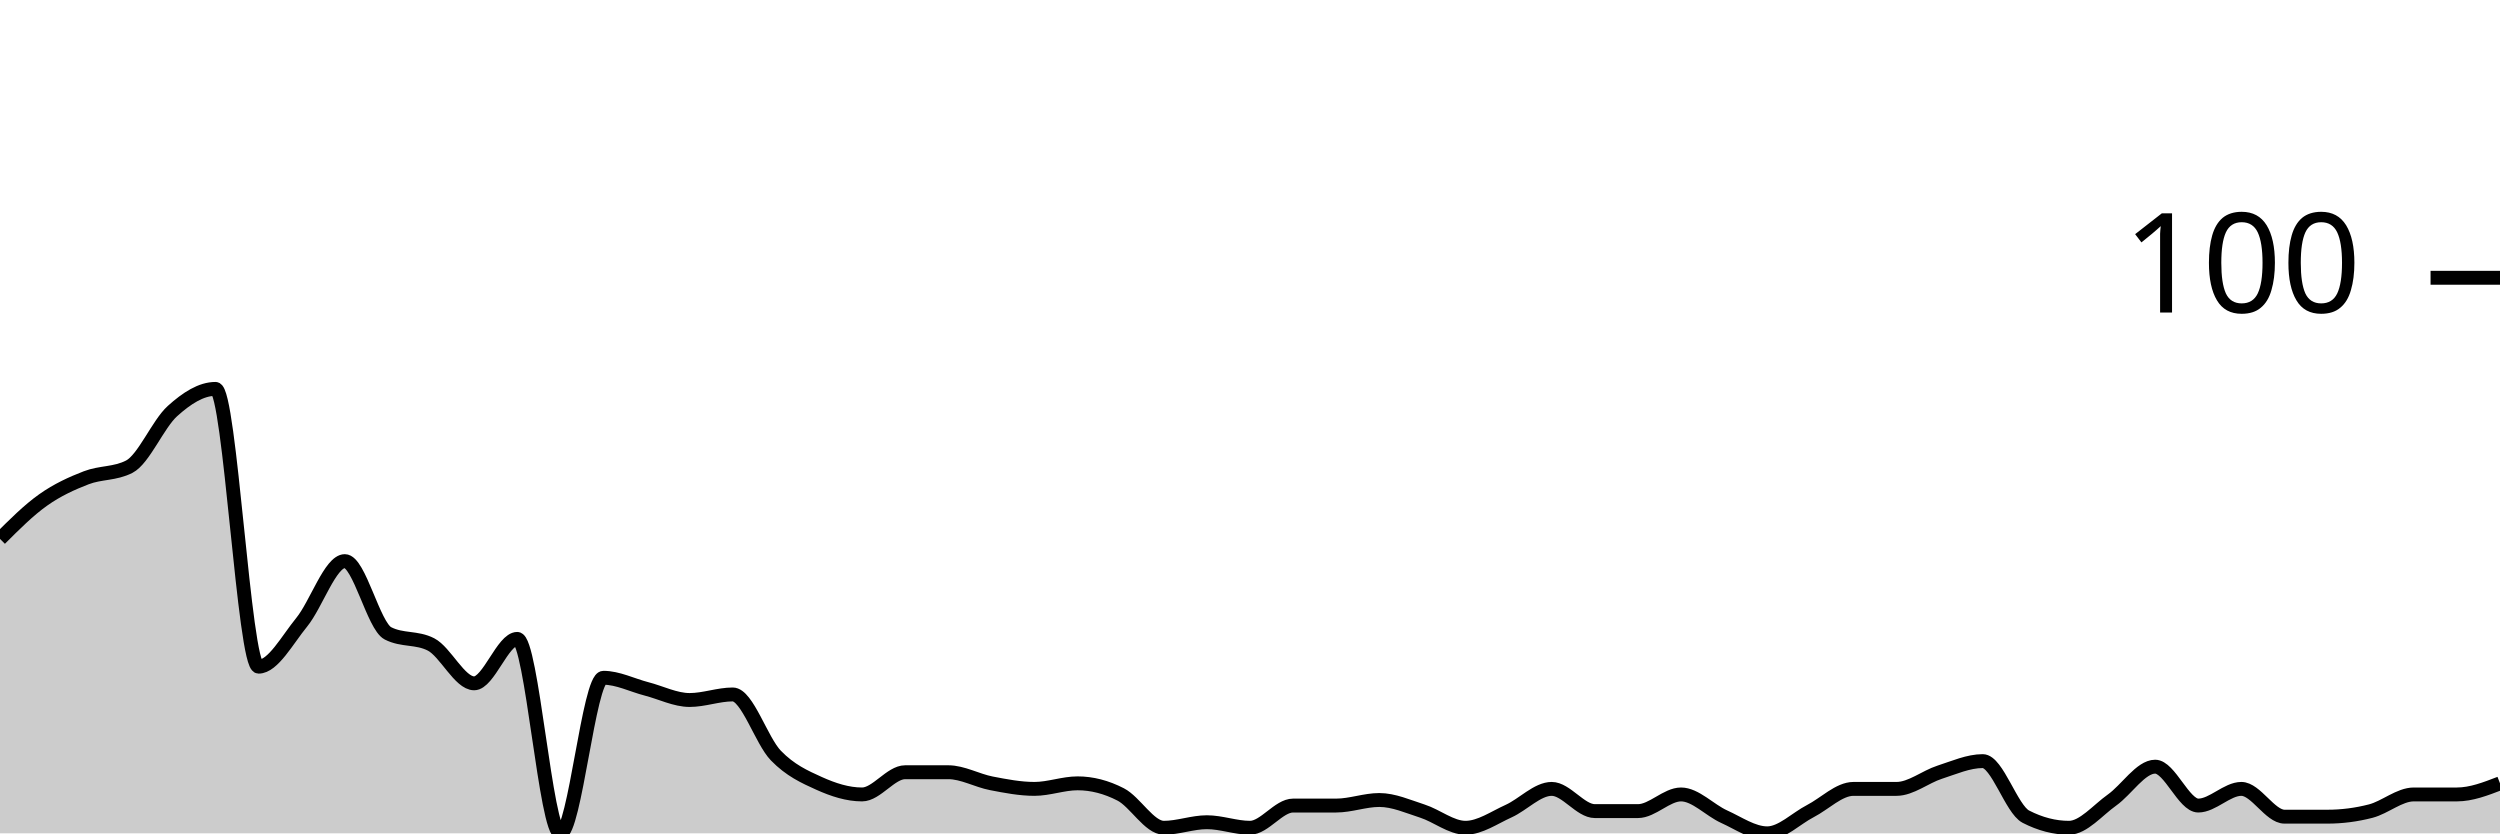
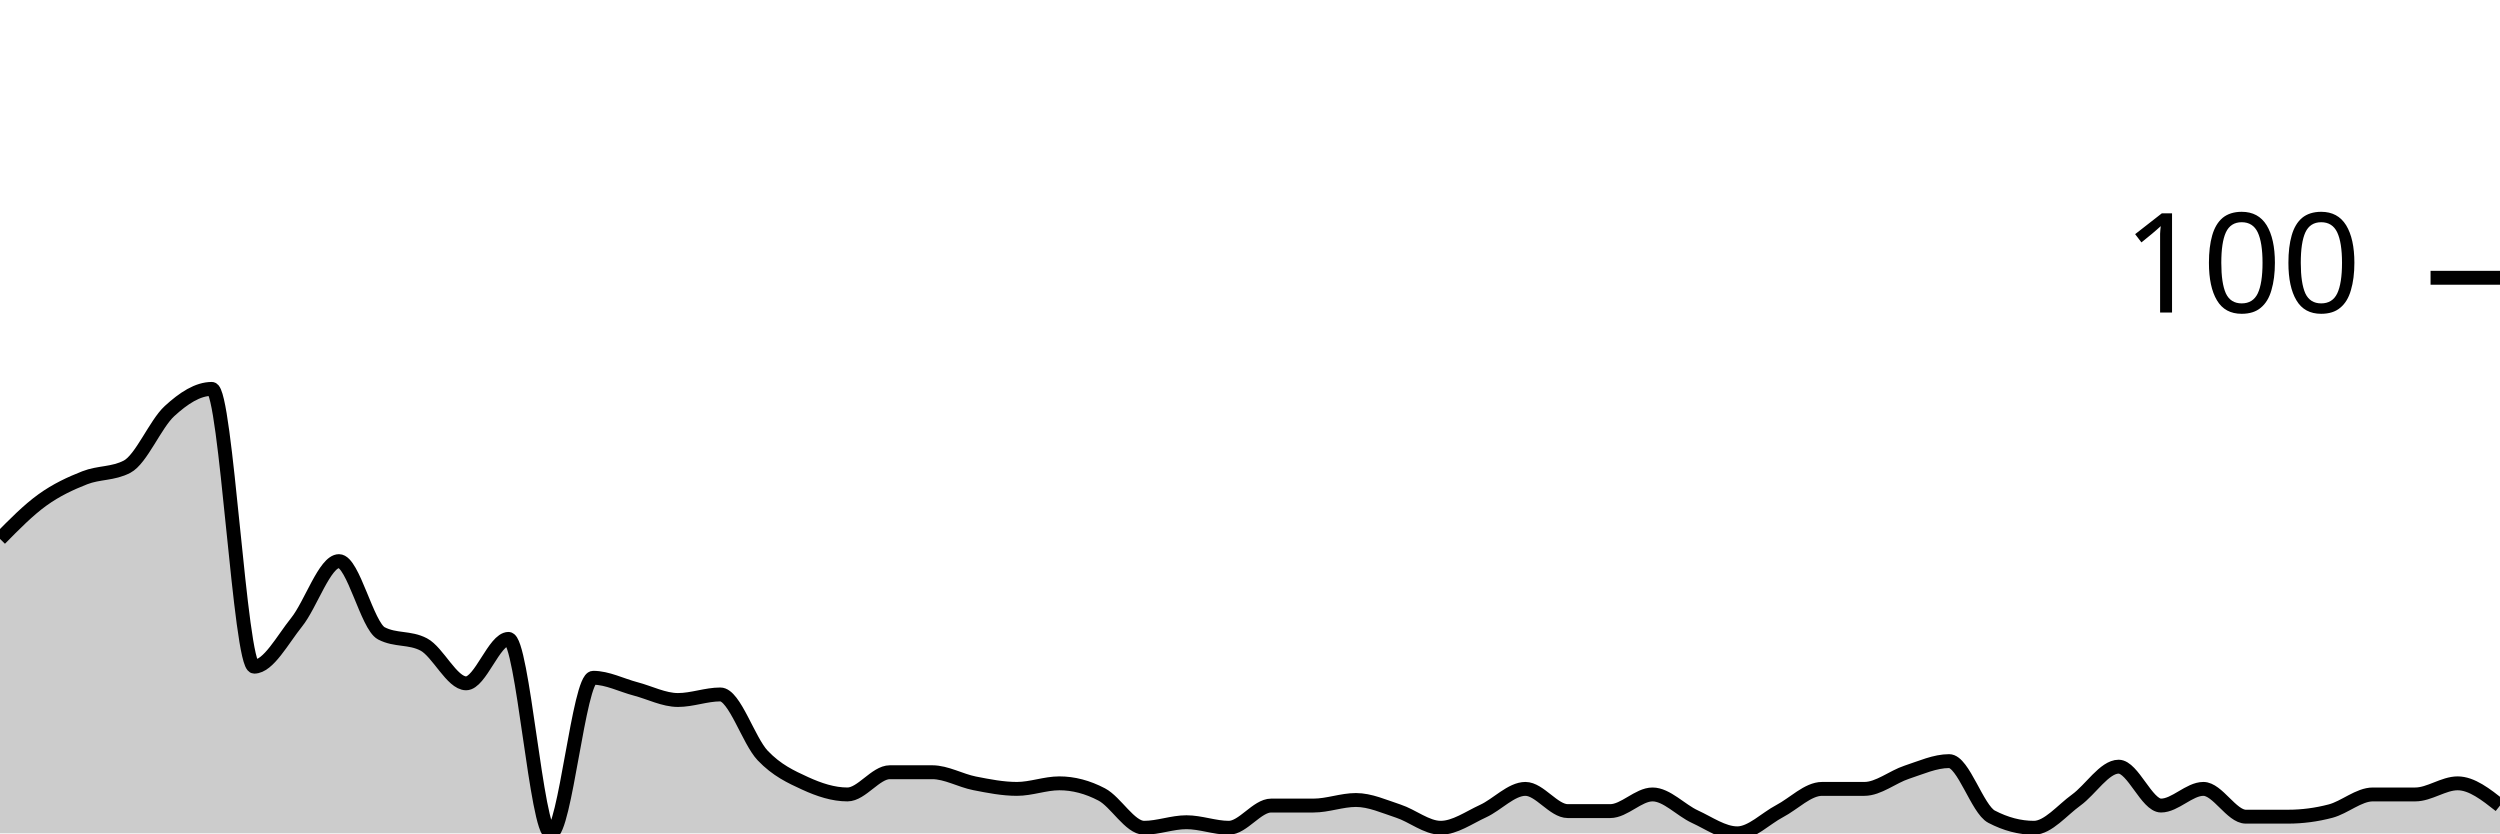
<svg xmlns="http://www.w3.org/2000/svg" viewBox="0 0 180 60">
  <g transform="translate(0,20)">
-     <path class="area" fill="rgba(0, 0, 0, 0.2)" d="M0,18.8C1.034,17.767,2.069,16.733,3.103,16C4.138,15.267,5.172,14.8,6.207,14.4C7.241,14,8.276,14.133,9.31,13.6C10.345,13.067,11.379,10.533,12.414,9.6C13.448,8.667,14.483,8,15.517,8C16.552,8,17.586,28,18.621,28C19.655,28,20.69,26.067,21.724,24.8C22.759,23.533,23.793,20.4,24.828,20.4C25.862,20.4,26.897,25.067,27.931,25.6C28.966,26.133,30,25.867,31.034,26.4C32.069,26.933,33.103,29.2,34.138,29.2C35.172,29.2,36.207,26,37.241,26C38.276,26,39.31,40,40.345,40C41.379,40,42.414,28.8,43.448,28.8C44.483,28.8,45.517,29.333,46.552,29.6C47.586,29.867,48.621,30.4,49.655,30.4C50.69,30.4,51.724,30,52.759,30C53.793,30,54.828,33.333,55.862,34.4C56.897,35.467,57.931,35.933,58.966,36.4C60,36.867,61.034,37.2,62.069,37.2C63.103,37.2,64.138,35.6,65.172,35.6C66.207,35.6,67.241,35.6,68.276,35.6C69.31,35.6,70.345,36.2,71.379,36.4C72.414,36.6,73.448,36.8,74.483,36.8C75.517,36.8,76.552,36.4,77.586,36.4C78.621,36.4,79.655,36.667,80.69,37.2C81.724,37.733,82.759,39.6,83.793,39.6C84.828,39.6,85.862,39.2,86.897,39.2C87.931,39.2,88.966,39.6,90,39.6C91.034,39.6,92.069,38,93.103,38C94.138,38,95.172,38,96.207,38C97.241,38,98.276,37.6,99.31,37.6C100.345,37.6,101.379,38.067,102.414,38.4C103.448,38.733,104.483,39.6,105.517,39.6C106.552,39.6,107.586,38.867,108.621,38.4C109.655,37.933,110.69,36.8,111.724,36.8C112.759,36.8,113.793,38.4,114.828,38.4C115.862,38.4,116.897,38.4,117.931,38.4C118.966,38.4,120,37.2,121.034,37.2C122.069,37.2,123.103,38.333,124.138,38.8C125.172,39.267,126.207,40,127.241,40C128.276,40,129.31,38.933,130.345,38.4C131.379,37.867,132.414,36.8,133.448,36.8C134.483,36.8,135.517,36.8,136.552,36.8C137.586,36.8,138.621,35.933,139.655,35.6C140.69,35.267,141.724,34.8,142.759,34.8C143.793,34.8,144.828,38.267,145.862,38.8C146.897,39.333,147.931,39.6,148.966,39.6C150,39.6,151.034,38.333,152.069,37.6C153.103,36.867,154.138,35.2,155.172,35.2C156.207,35.2,157.241,38,158.276,38C159.31,38,160.345,36.8,161.379,36.8C162.414,36.8,163.448,38.8,164.483,38.8C165.517,38.8,166.552,38.8,167.586,38.8C168.621,38.8,169.655,38.667,170.69,38.4C171.724,38.133,172.759,37.2,173.793,37.2C174.828,37.2,175.862,37.2,176.897,37.2C177.931,37.2,178.966,36.8,180,36.4L180,40C178.966,40,177.931,40,176.897,40C175.862,40,174.828,40,173.793,40C172.759,40,171.724,40,170.69,40C169.655,40,168.621,40,167.586,40C166.552,40,165.517,40,164.483,40C163.448,40,162.414,40,161.379,40C160.345,40,159.31,40,158.276,40C157.241,40,156.207,40,155.172,40C154.138,40,153.103,40,152.069,40C151.034,40,150,40,148.966,40C147.931,40,146.897,40,145.862,40C144.828,40,143.793,40,142.759,40C141.724,40,140.69,40,139.655,40C138.621,40,137.586,40,136.552,40C135.517,40,134.483,40,133.448,40C132.414,40,131.379,40,130.345,40C129.31,40,128.276,40,127.241,40C126.207,40,125.172,40,124.138,40C123.103,40,122.069,40,121.034,40C120,40,118.966,40,117.931,40C116.897,40,115.862,40,114.828,40C113.793,40,112.759,40,111.724,40C110.69,40,109.655,40,108.621,40C107.586,40,106.552,40,105.517,40C104.483,40,103.448,40,102.414,40C101.379,40,100.345,40,99.31,40C98.276,40,97.241,40,96.207,40C95.172,40,94.138,40,93.103,40C92.069,40,91.034,40,90,40C88.966,40,87.931,40,86.897,40C85.862,40,84.828,40,83.793,40C82.759,40,81.724,40,80.69,40C79.655,40,78.621,40,77.586,40C76.552,40,75.517,40,74.483,40C73.448,40,72.414,40,71.379,40C70.345,40,69.31,40,68.276,40C67.241,40,66.207,40,65.172,40C64.138,40,63.103,40,62.069,40C61.034,40,60,40,58.966,40C57.931,40,56.897,40,55.862,40C54.828,40,53.793,40,52.759,40C51.724,40,50.69,40,49.655,40C48.621,40,47.586,40,46.552,40C45.517,40,44.483,40,43.448,40C42.414,40,41.379,40,40.345,40C39.31,40,38.276,40,37.241,40C36.207,40,35.172,40,34.138,40C33.103,40,32.069,40,31.034,40C30,40,28.966,40,27.931,40C26.897,40,25.862,40,24.828,40C23.793,40,22.759,40,21.724,40C20.69,40,19.655,40,18.621,40C17.586,40,16.552,40,15.517,40C14.483,40,13.448,40,12.414,40C11.379,40,10.345,40,9.31,40C8.276,40,7.241,40,6.207,40C5.172,40,4.138,40,3.103,40C2.069,40,1.034,40,0,40Z" />
-     <path class="line" stroke="black" fill="none" d="M0,18.8C1.034,17.767,2.069,16.733,3.103,16C4.138,15.267,5.172,14.8,6.207,14.4C7.241,14,8.276,14.133,9.31,13.6C10.345,13.067,11.379,10.533,12.414,9.6C13.448,8.667,14.483,8,15.517,8C16.552,8,17.586,28,18.621,28C19.655,28,20.69,26.067,21.724,24.8C22.759,23.533,23.793,20.4,24.828,20.4C25.862,20.4,26.897,25.067,27.931,25.6C28.966,26.133,30,25.867,31.034,26.4C32.069,26.933,33.103,29.2,34.138,29.2C35.172,29.2,36.207,26,37.241,26C38.276,26,39.31,40,40.345,40C41.379,40,42.414,28.8,43.448,28.8C44.483,28.8,45.517,29.333,46.552,29.6C47.586,29.867,48.621,30.4,49.655,30.4C50.69,30.4,51.724,30,52.759,30C53.793,30,54.828,33.333,55.862,34.4C56.897,35.467,57.931,35.933,58.966,36.4C60,36.867,61.034,37.2,62.069,37.2C63.103,37.2,64.138,35.6,65.172,35.6C66.207,35.6,67.241,35.6,68.276,35.6C69.31,35.6,70.345,36.2,71.379,36.4C72.414,36.6,73.448,36.8,74.483,36.8C75.517,36.8,76.552,36.4,77.586,36.4C78.621,36.4,79.655,36.667,80.69,37.2C81.724,37.733,82.759,39.6,83.793,39.6C84.828,39.6,85.862,39.2,86.897,39.2C87.931,39.2,88.966,39.6,90,39.6C91.034,39.6,92.069,38,93.103,38C94.138,38,95.172,38,96.207,38C97.241,38,98.276,37.6,99.31,37.6C100.345,37.6,101.379,38.067,102.414,38.4C103.448,38.733,104.483,39.6,105.517,39.6C106.552,39.6,107.586,38.867,108.621,38.4C109.655,37.933,110.69,36.8,111.724,36.8C112.759,36.8,113.793,38.4,114.828,38.4C115.862,38.4,116.897,38.4,117.931,38.4C118.966,38.4,120,37.2,121.034,37.2C122.069,37.2,123.103,38.333,124.138,38.8C125.172,39.267,126.207,40,127.241,40C128.276,40,129.31,38.933,130.345,38.4C131.379,37.867,132.414,36.8,133.448,36.8C134.483,36.8,135.517,36.8,136.552,36.8C137.586,36.8,138.621,35.933,139.655,35.6C140.69,35.267,141.724,34.8,142.759,34.8C143.793,34.8,144.828,38.267,145.862,38.8C146.897,39.333,147.931,39.6,148.966,39.6C150,39.6,151.034,38.333,152.069,37.6C153.103,36.867,154.138,35.2,155.172,35.2C156.207,35.2,157.241,38,158.276,38C159.31,38,160.345,36.8,161.379,36.8C162.414,36.8,163.448,38.8,164.483,38.8C165.517,38.8,166.552,38.8,167.586,38.8C168.621,38.8,169.655,38.667,170.69,38.4C171.724,38.133,172.759,37.2,173.793,37.2C174.828,37.2,175.862,37.2,176.897,37.2C177.931,37.2,178.966,36.8,180,36.4" />
+     <path class="area" fill="rgba(0, 0, 0, 0.2)" d="M0,18.8C1.017,17.767,2.034,16.733,3.051,16C4.068,15.267,5.085,14.8,6.102,14.4C7.119,14,8.136,14.133,9.153,13.6C10.169,13.067,11.186,10.533,12.203,9.6C13.22,8.667,14.237,8,15.254,8C16.271,8,17.288,28,18.305,28C19.322,28,20.339,26.067,21.356,24.8C22.373,23.533,23.39,20.4,24.407,20.4C25.424,20.4,26.441,25.067,27.458,25.6C28.475,26.133,29.492,25.867,30.508,26.4C31.525,26.933,32.542,29.2,33.559,29.2C34.576,29.2,35.593,26,36.61,26C37.627,26,38.644,40,39.661,40C40.678,40,41.695,28.8,42.712,28.8C43.729,28.8,44.746,29.333,45.763,29.6C46.78,29.867,47.797,30.4,48.814,30.4C49.831,30.4,50.847,30,51.864,30C52.881,30,53.898,33.333,54.915,34.4C55.932,35.467,56.949,35.933,57.966,36.4C58.983,36.867,60,37.2,61.017,37.2C62.034,37.2,63.051,35.6,64.068,35.6C65.085,35.6,66.102,35.6,67.119,35.6C68.136,35.6,69.153,36.2,70.169,36.4C71.186,36.6,72.203,36.8,73.22,36.8C74.237,36.8,75.254,36.4,76.271,36.4C77.288,36.4,78.305,36.667,79.322,37.2C80.339,37.733,81.356,39.6,82.373,39.6C83.39,39.6,84.407,39.2,85.424,39.2C86.441,39.2,87.458,39.6,88.475,39.6C89.492,39.6,90.508,38,91.525,38C92.542,38,93.559,38,94.576,38C95.593,38,96.61,37.6,97.627,37.6C98.644,37.6,99.661,38.067,100.678,38.4C101.695,38.733,102.712,39.6,103.729,39.6C104.746,39.6,105.763,38.867,106.78,38.4C107.797,37.933,108.814,36.8,109.831,36.8C110.847,36.8,111.864,38.4,112.881,38.4C113.898,38.4,114.915,38.4,115.932,38.4C116.949,38.4,117.966,37.2,118.983,37.2C120,37.2,121.017,38.333,122.034,38.8C123.051,39.267,124.068,40,125.085,40C126.102,40,127.119,38.933,128.136,38.4C129.153,37.867,130.169,36.8,131.186,36.8C132.203,36.8,133.22,36.8,134.237,36.8C135.254,36.8,136.271,35.933,137.288,35.6C138.305,35.267,139.322,34.8,140.339,34.8C141.356,34.8,142.373,38.267,143.39,38.8C144.407,39.333,145.424,39.6,146.441,39.6C147.458,39.6,148.475,38.333,149.492,37.6C150.508,36.867,151.525,35.2,152.542,35.2C153.559,35.2,154.576,38,155.593,38C156.61,38,157.627,36.8,158.644,36.8C159.661,36.8,160.678,38.8,161.695,38.8C162.712,38.8,163.729,38.8,164.746,38.8C165.763,38.8,166.78,38.667,167.797,38.4C168.814,38.133,169.831,37.2,170.847,37.2C171.864,37.2,172.881,37.2,173.898,37.2C174.915,37.2,175.932,36.4,176.949,36.4C177.966,36.4,178.983,37.2,180,38L180,40C178.983,40,177.966,40,176.949,40C175.932,40,174.915,40,173.898,40C172.881,40,171.864,40,170.847,40C169.831,40,168.814,40,167.797,40C166.78,40,165.763,40,164.746,40C163.729,40,162.712,40,161.695,40C160.678,40,159.661,40,158.644,40C157.627,40,156.61,40,155.593,40C154.576,40,153.559,40,152.542,40C151.525,40,150.508,40,149.492,40C148.475,40,147.458,40,146.441,40C145.424,40,144.407,40,143.39,40C142.373,40,141.356,40,140.339,40C139.322,40,138.305,40,137.288,40C136.271,40,135.254,40,134.237,40C133.22,40,132.203,40,131.186,40C130.169,40,129.153,40,128.136,40C127.119,40,126.102,40,125.085,40C124.068,40,123.051,40,122.034,40C121.017,40,120,40,118.983,40C117.966,40,116.949,40,115.932,40C114.915,40,113.898,40,112.881,40C111.864,40,110.847,40,109.831,40C108.814,40,107.797,40,106.78,40C105.763,40,104.746,40,103.729,40C102.712,40,101.695,40,100.678,40C99.661,40,98.644,40,97.627,40C96.61,40,95.593,40,94.576,40C93.559,40,92.542,40,91.525,40C90.508,40,89.492,40,88.475,40C87.458,40,86.441,40,85.424,40C84.407,40,83.39,40,82.373,40C81.356,40,80.339,40,79.322,40C78.305,40,77.288,40,76.271,40C75.254,40,74.237,40,73.22,40C72.203,40,71.186,40,70.169,40C69.153,40,68.136,40,67.119,40C66.102,40,65.085,40,64.068,40C63.051,40,62.034,40,61.017,40C60,40,58.983,40,57.966,40C56.949,40,55.932,40,54.915,40C53.898,40,52.881,40,51.864,40C50.847,40,49.831,40,48.814,40C47.797,40,46.78,40,45.763,40C44.746,40,43.729,40,42.712,40C41.695,40,40.678,40,39.661,40C38.644,40,37.627,40,36.61,40C35.593,40,34.576,40,33.559,40C32.542,40,31.525,40,30.508,40C29.492,40,28.475,40,27.458,40C26.441,40,25.424,40,24.407,40C23.39,40,22.373,40,21.356,40C20.339,40,19.322,40,18.305,40C17.288,40,16.271,40,15.254,40C14.237,40,13.22,40,12.203,40C11.186,40,10.169,40,9.153,40C8.136,40,7.119,40,6.102,40C5.085,40,4.068,40,3.051,40C2.034,40,1.017,40,0,40Z" />
+     <path class="line" stroke="black" fill="none" d="M0,18.8C1.017,17.767,2.034,16.733,3.051,16C4.068,15.267,5.085,14.8,6.102,14.4C7.119,14,8.136,14.133,9.153,13.6C10.169,13.067,11.186,10.533,12.203,9.6C13.22,8.667,14.237,8,15.254,8C16.271,8,17.288,28,18.305,28C19.322,28,20.339,26.067,21.356,24.8C22.373,23.533,23.39,20.4,24.407,20.4C25.424,20.4,26.441,25.067,27.458,25.6C28.475,26.133,29.492,25.867,30.508,26.4C31.525,26.933,32.542,29.2,33.559,29.2C34.576,29.2,35.593,26,36.61,26C37.627,26,38.644,40,39.661,40C40.678,40,41.695,28.8,42.712,28.8C43.729,28.8,44.746,29.333,45.763,29.6C46.78,29.867,47.797,30.4,48.814,30.4C49.831,30.4,50.847,30,51.864,30C52.881,30,53.898,33.333,54.915,34.4C55.932,35.467,56.949,35.933,57.966,36.4C58.983,36.867,60,37.2,61.017,37.2C62.034,37.2,63.051,35.6,64.068,35.6C65.085,35.6,66.102,35.6,67.119,35.6C68.136,35.6,69.153,36.2,70.169,36.4C71.186,36.6,72.203,36.8,73.22,36.8C74.237,36.8,75.254,36.4,76.271,36.4C77.288,36.4,78.305,36.667,79.322,37.2C80.339,37.733,81.356,39.6,82.373,39.6C83.39,39.6,84.407,39.2,85.424,39.2C86.441,39.2,87.458,39.6,88.475,39.6C89.492,39.6,90.508,38,91.525,38C92.542,38,93.559,38,94.576,38C95.593,38,96.61,37.6,97.627,37.6C98.644,37.6,99.661,38.067,100.678,38.4C101.695,38.733,102.712,39.6,103.729,39.6C104.746,39.6,105.763,38.867,106.78,38.4C107.797,37.933,108.814,36.8,109.831,36.8C110.847,36.8,111.864,38.4,112.881,38.4C113.898,38.4,114.915,38.4,115.932,38.4C116.949,38.4,117.966,37.2,118.983,37.2C120,37.2,121.017,38.333,122.034,38.8C123.051,39.267,124.068,40,125.085,40C126.102,40,127.119,38.933,128.136,38.4C129.153,37.867,130.169,36.8,131.186,36.8C132.203,36.8,133.22,36.8,134.237,36.8C135.254,36.8,136.271,35.933,137.288,35.6C138.305,35.267,139.322,34.8,140.339,34.8C141.356,34.8,142.373,38.267,143.39,38.8C144.407,39.333,145.424,39.6,146.441,39.6C147.458,39.6,148.475,38.333,149.492,37.6C150.508,36.867,151.525,35.2,152.542,35.2C153.559,35.2,154.576,38,155.593,38C156.61,38,157.627,36.8,158.644,36.8C159.661,36.8,160.678,38.8,161.695,38.8C162.712,38.8,163.729,38.8,164.746,38.8C165.763,38.8,166.78,38.667,167.797,38.4C168.814,38.133,169.831,37.2,170.847,37.2C171.864,37.2,172.881,37.2,173.898,37.2C174.915,37.2,175.932,36.4,176.949,36.4C177.966,36.4,178.983,37.2,180,38" />
    <path class="axis-ceiling" stroke-width="1" stroke="black" fill="none" d="M175,0L180,0" />
    <text class="axis-ceiling-label" font-family="sans-serif" text-anchor="end" font-size="10px" x="170" y="2.5">100</text>
  </g>
</svg>
